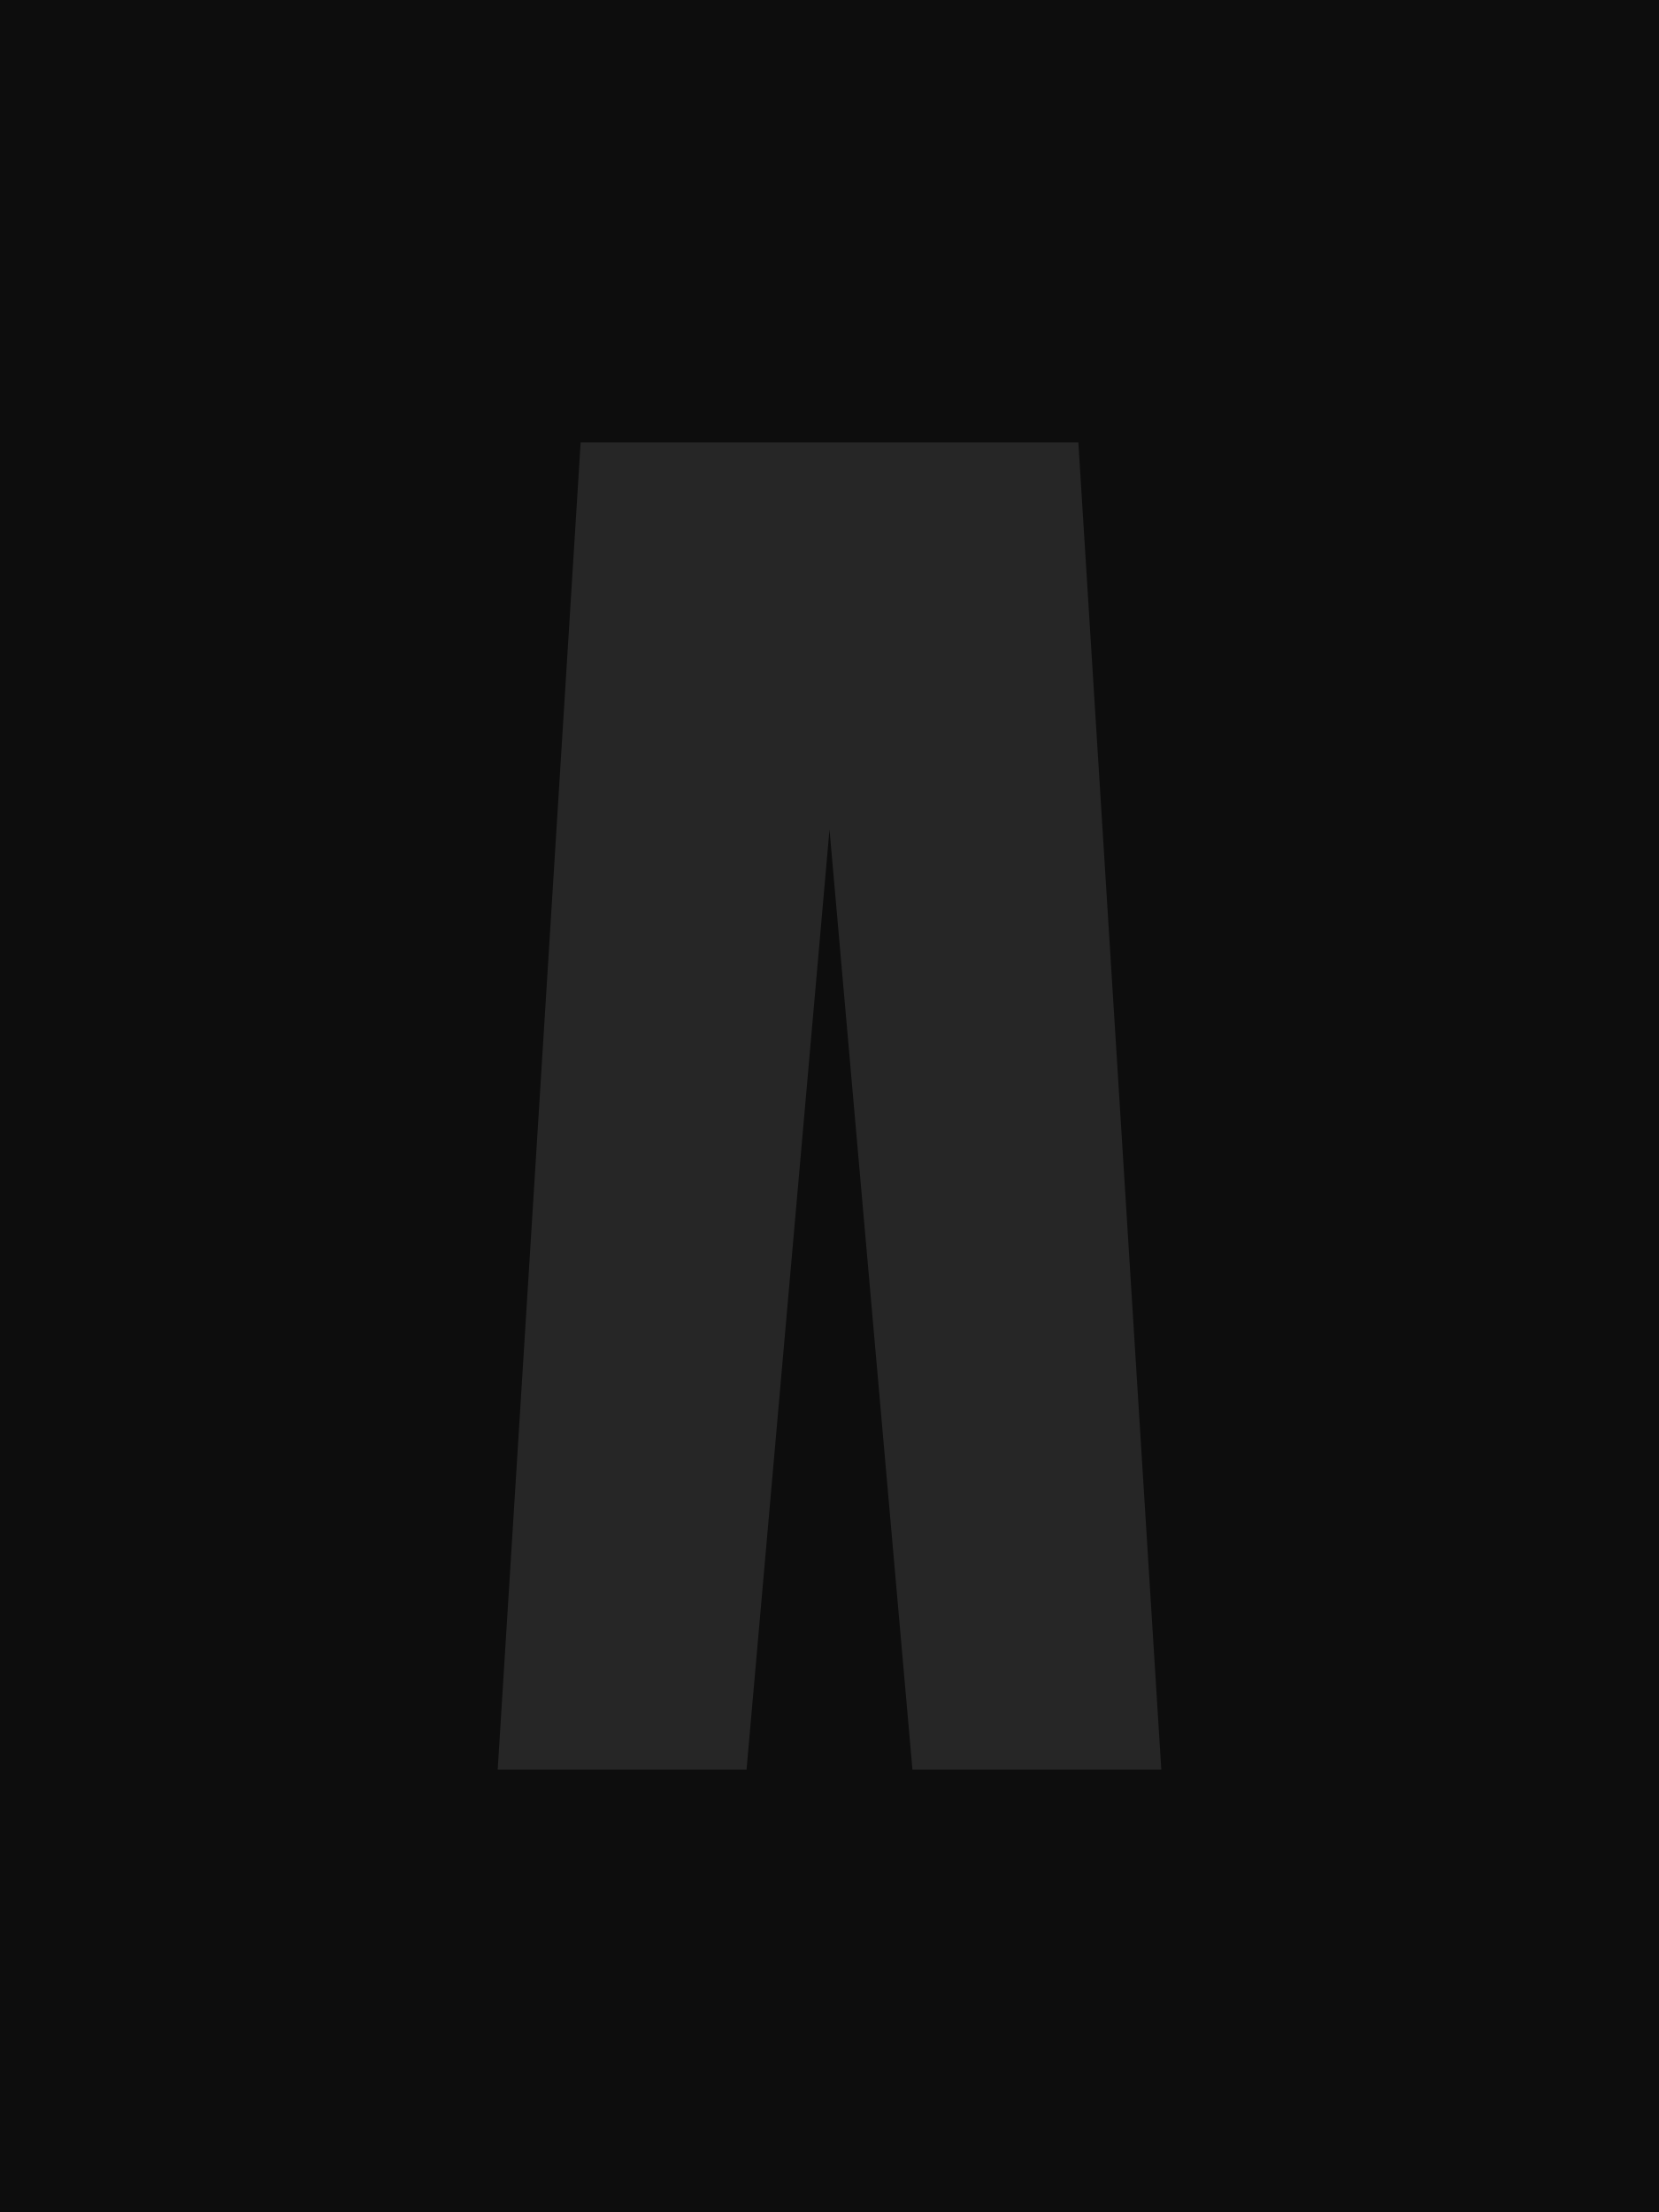
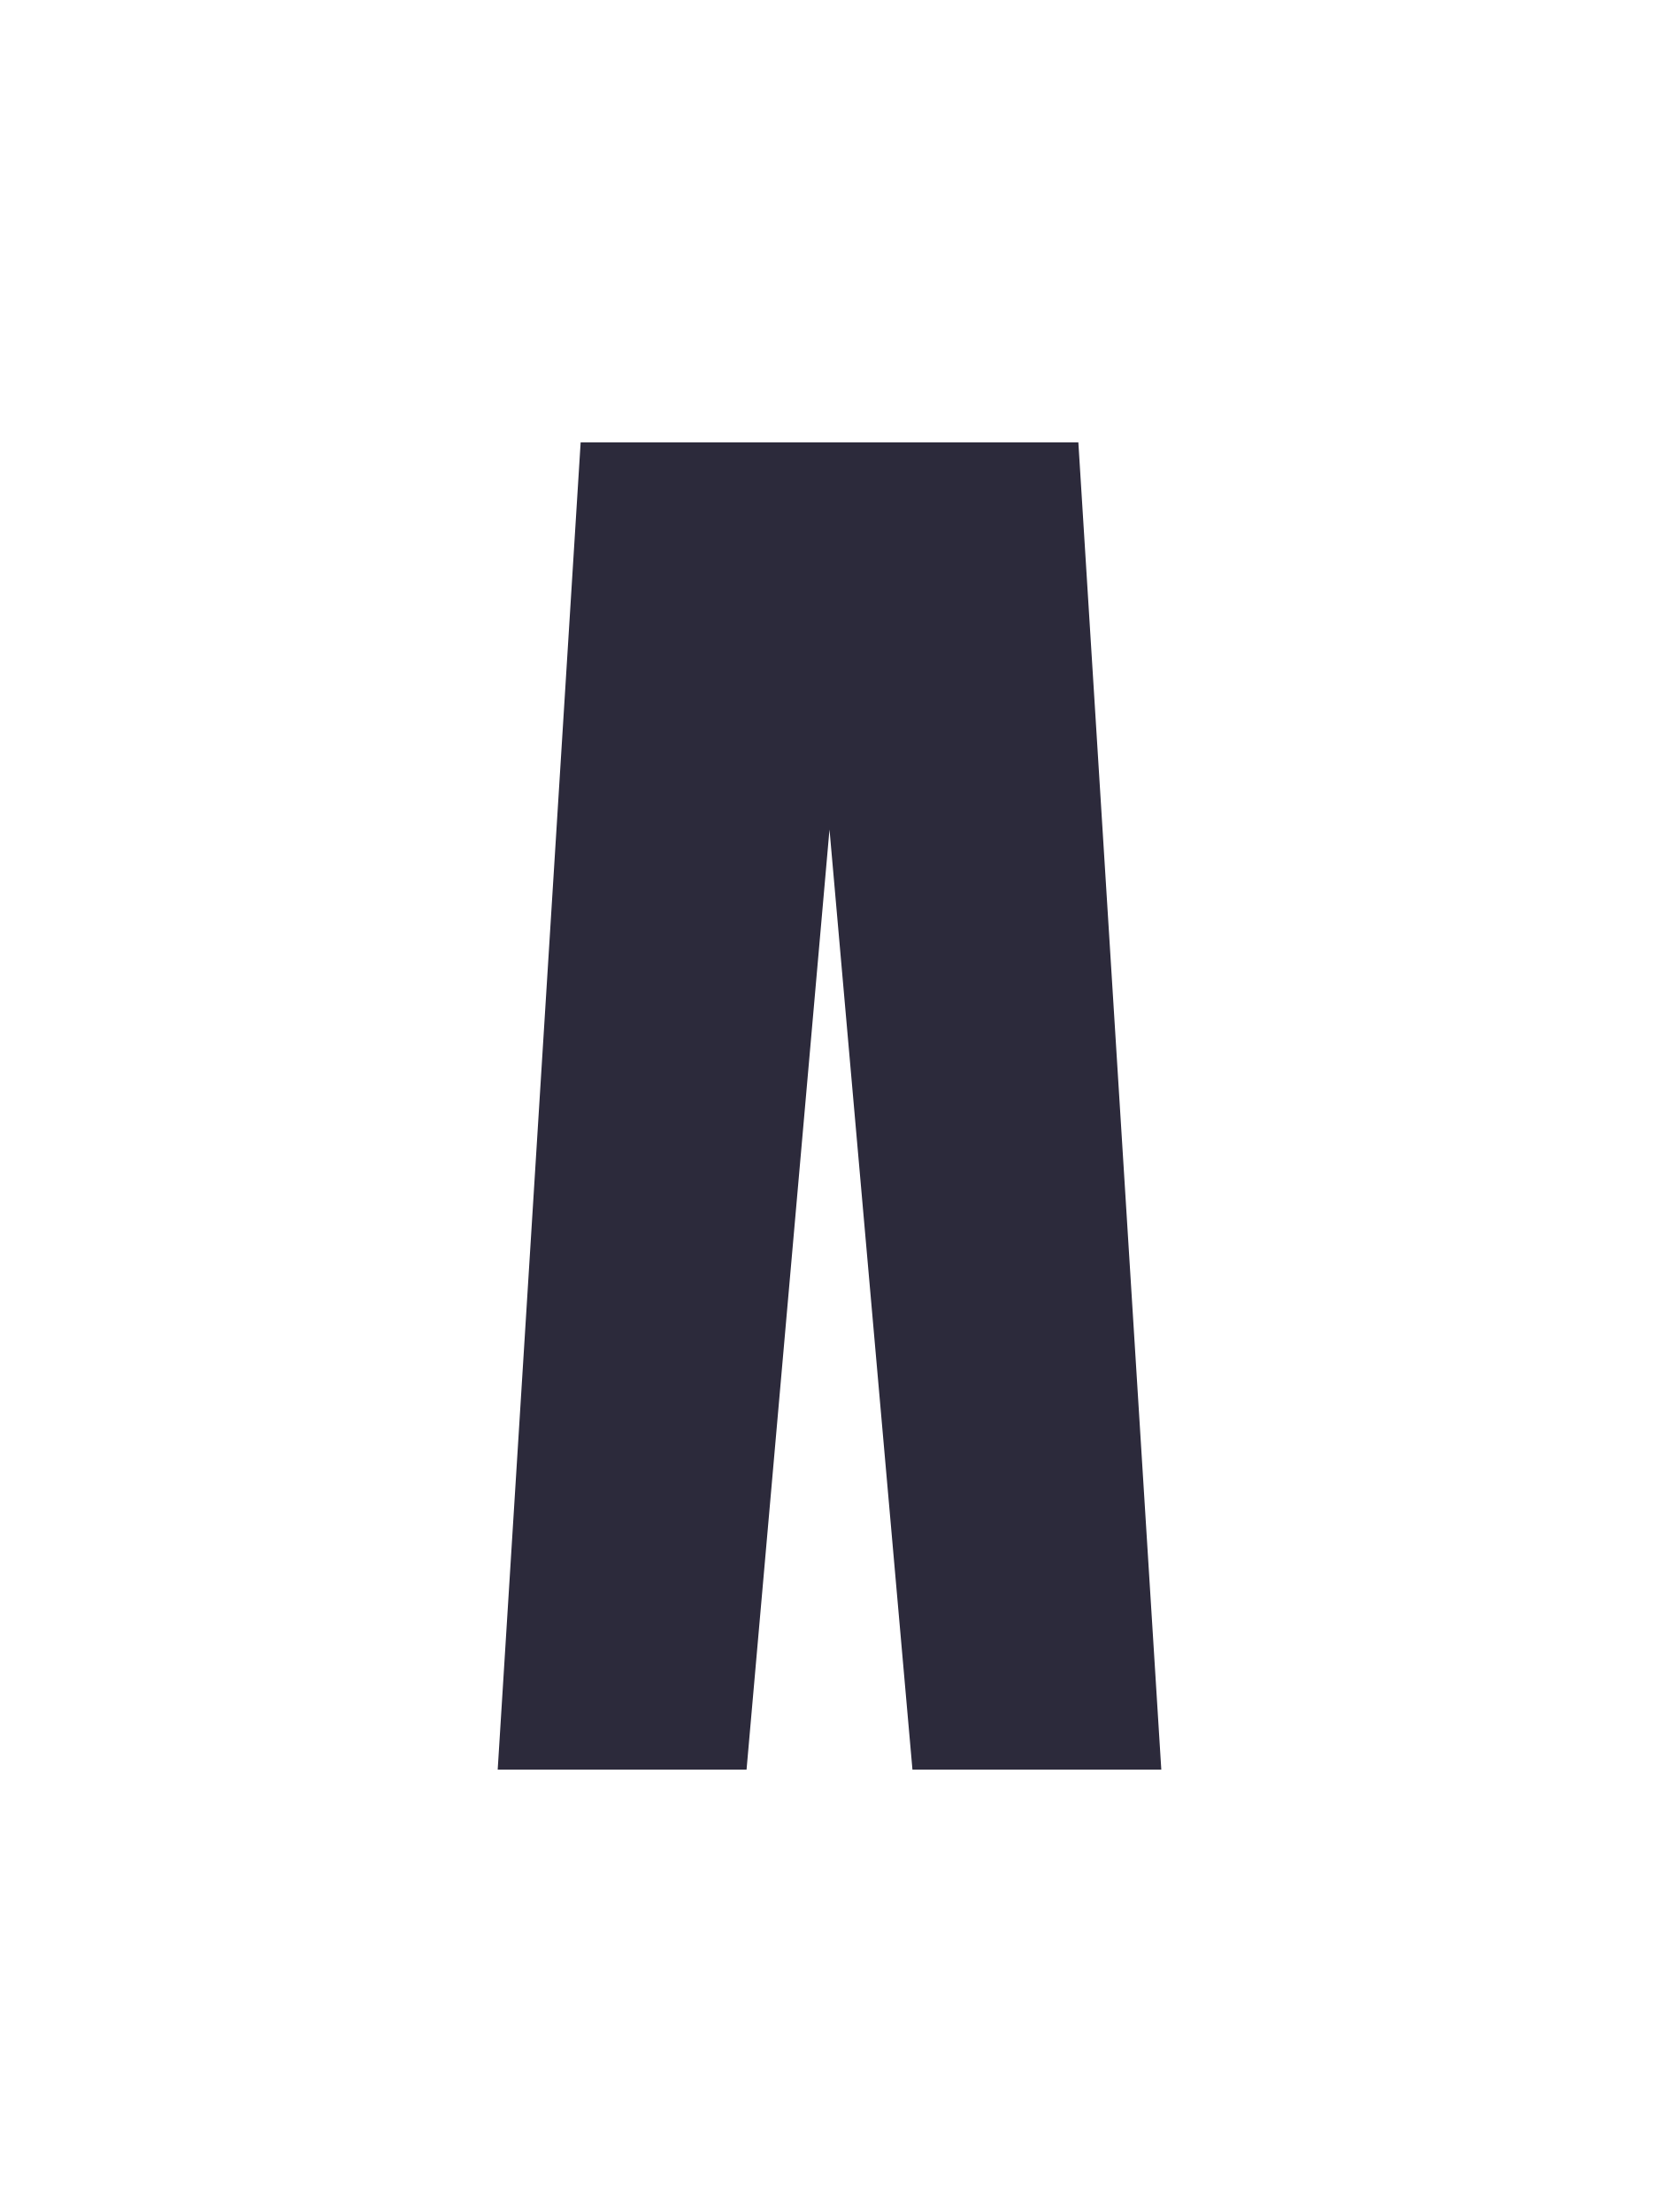
<svg xmlns="http://www.w3.org/2000/svg" viewBox="0 0 300 400">
-   <rect width="300" height="400" fill="#0d0d0d" />
-   <path d="M105 80 L195 80 L210 320 L165 320 L150 150 L135 320 L90 320 Z" fill="#262626" />
+   <path d="M105 80 L195 80 L210 320 L165 320 L150 150 L135 320 L90 320 Z" fill="#2c2a3b" />
</svg>
